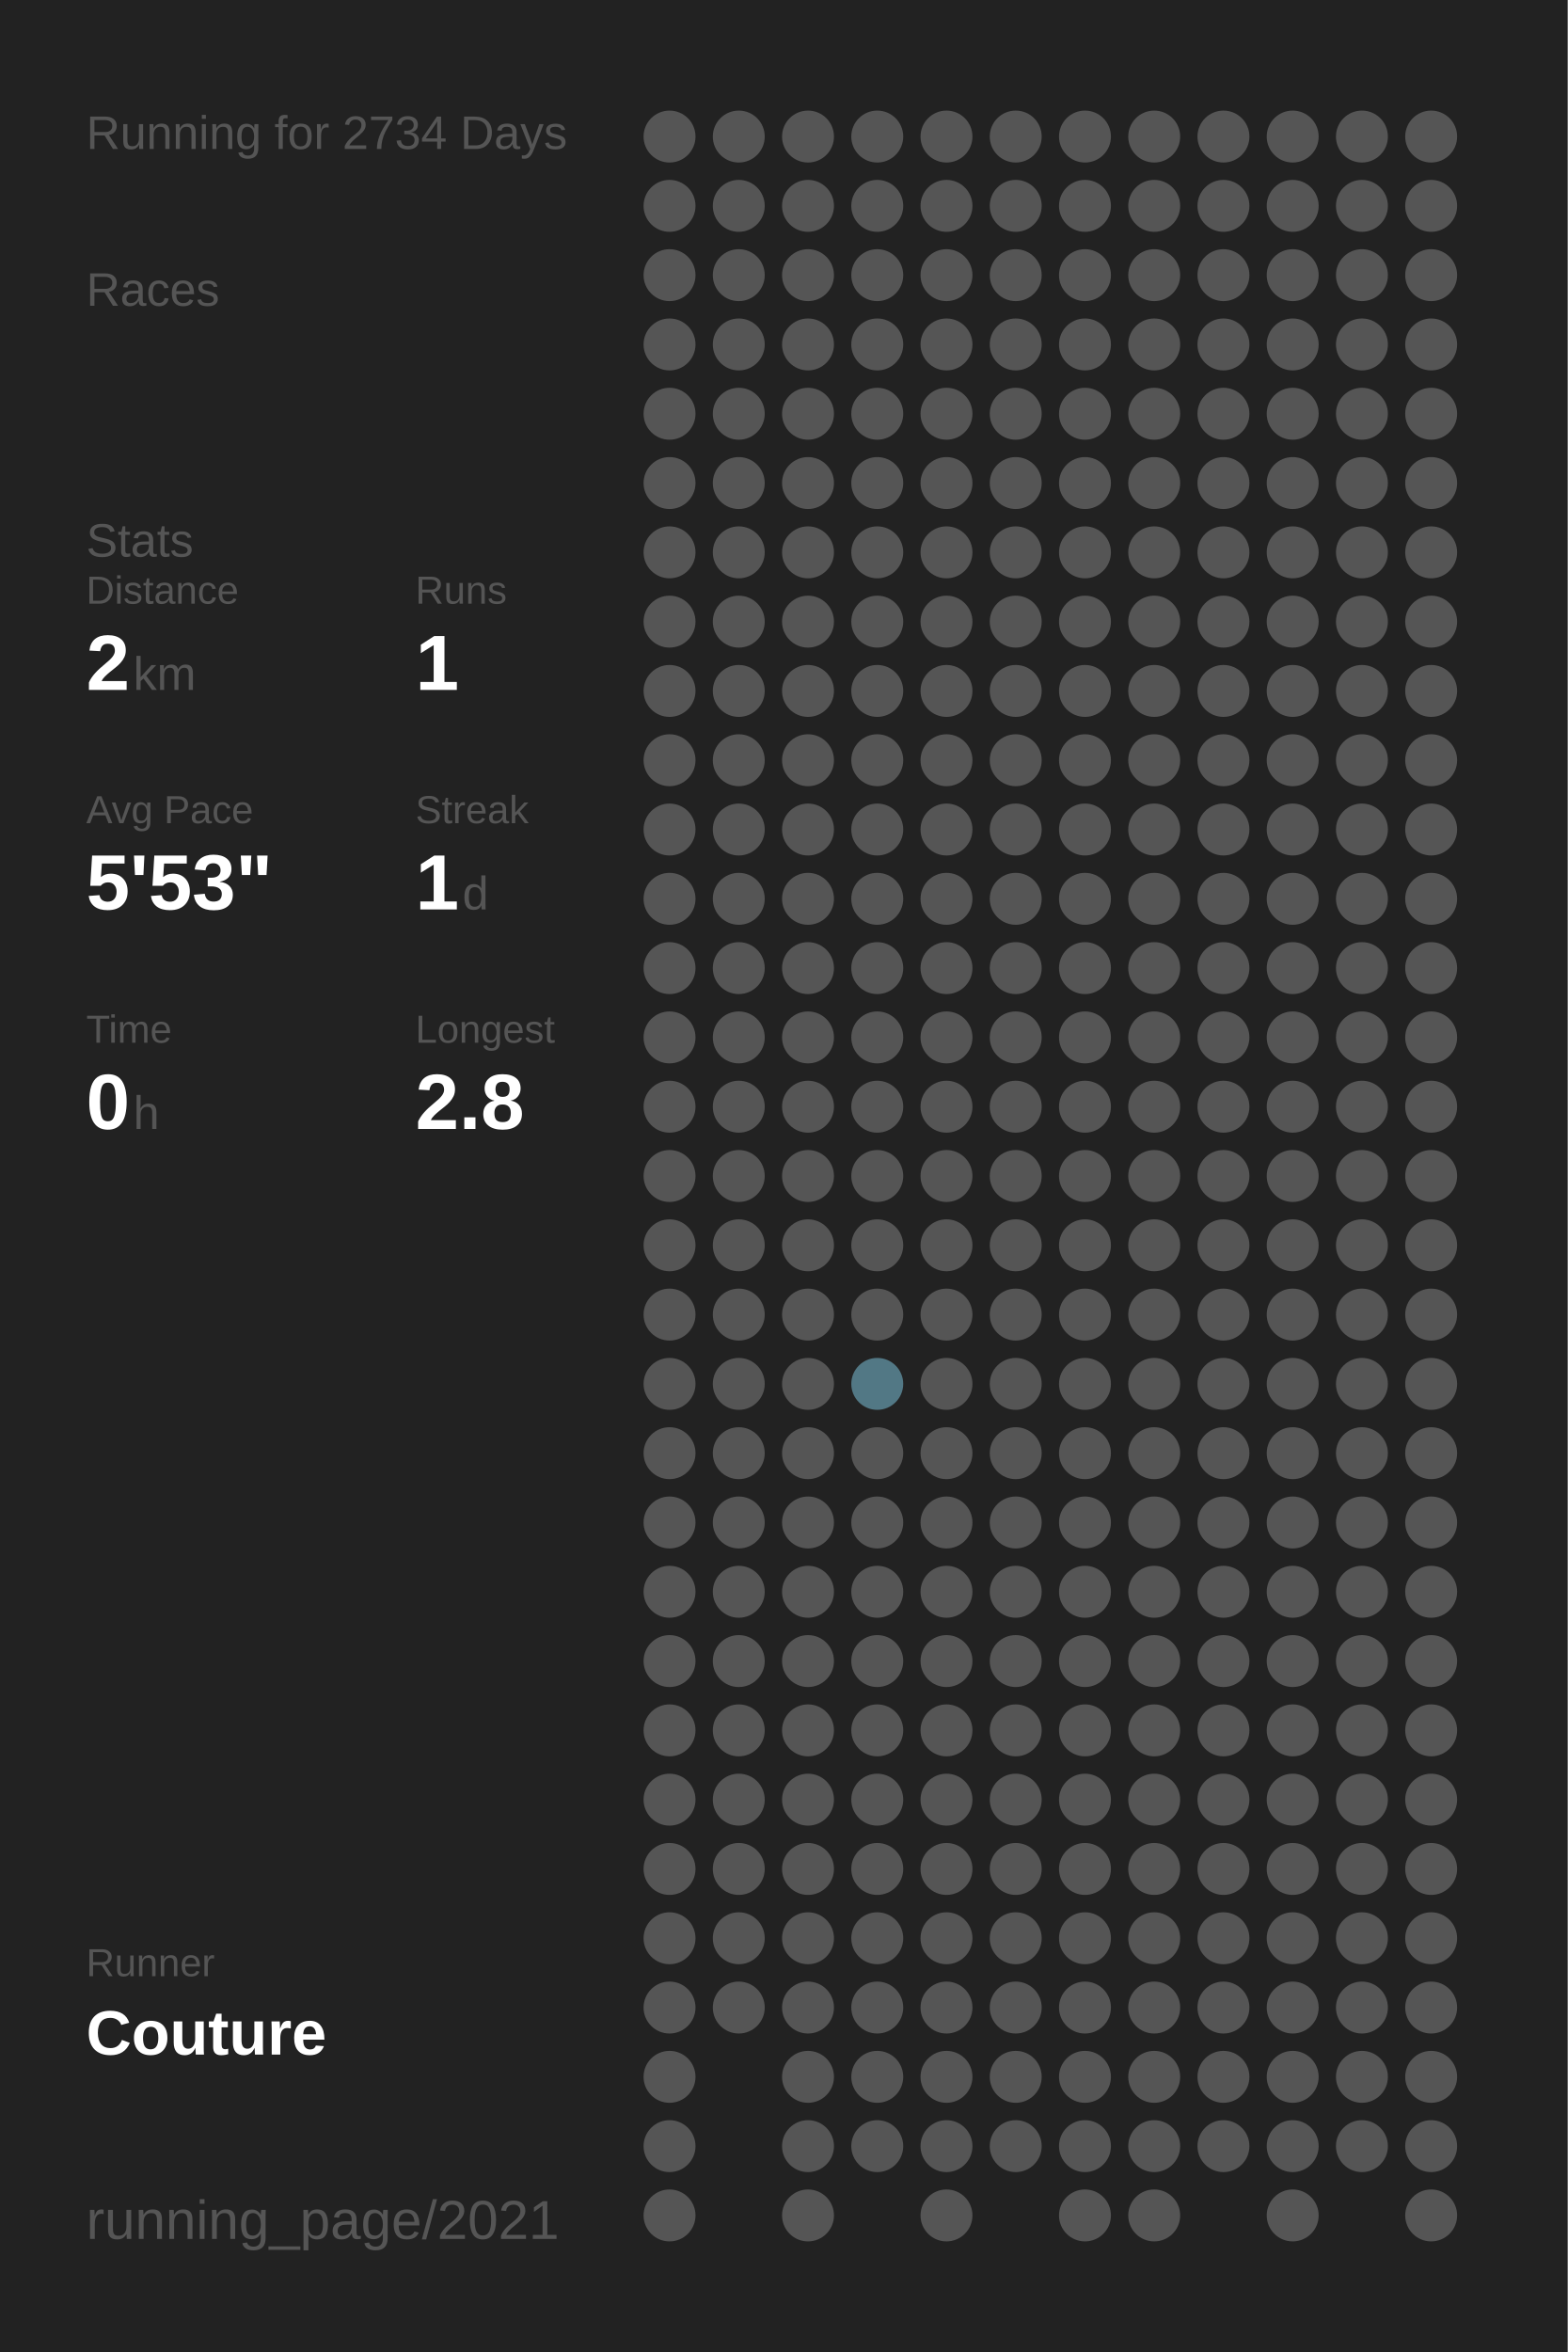
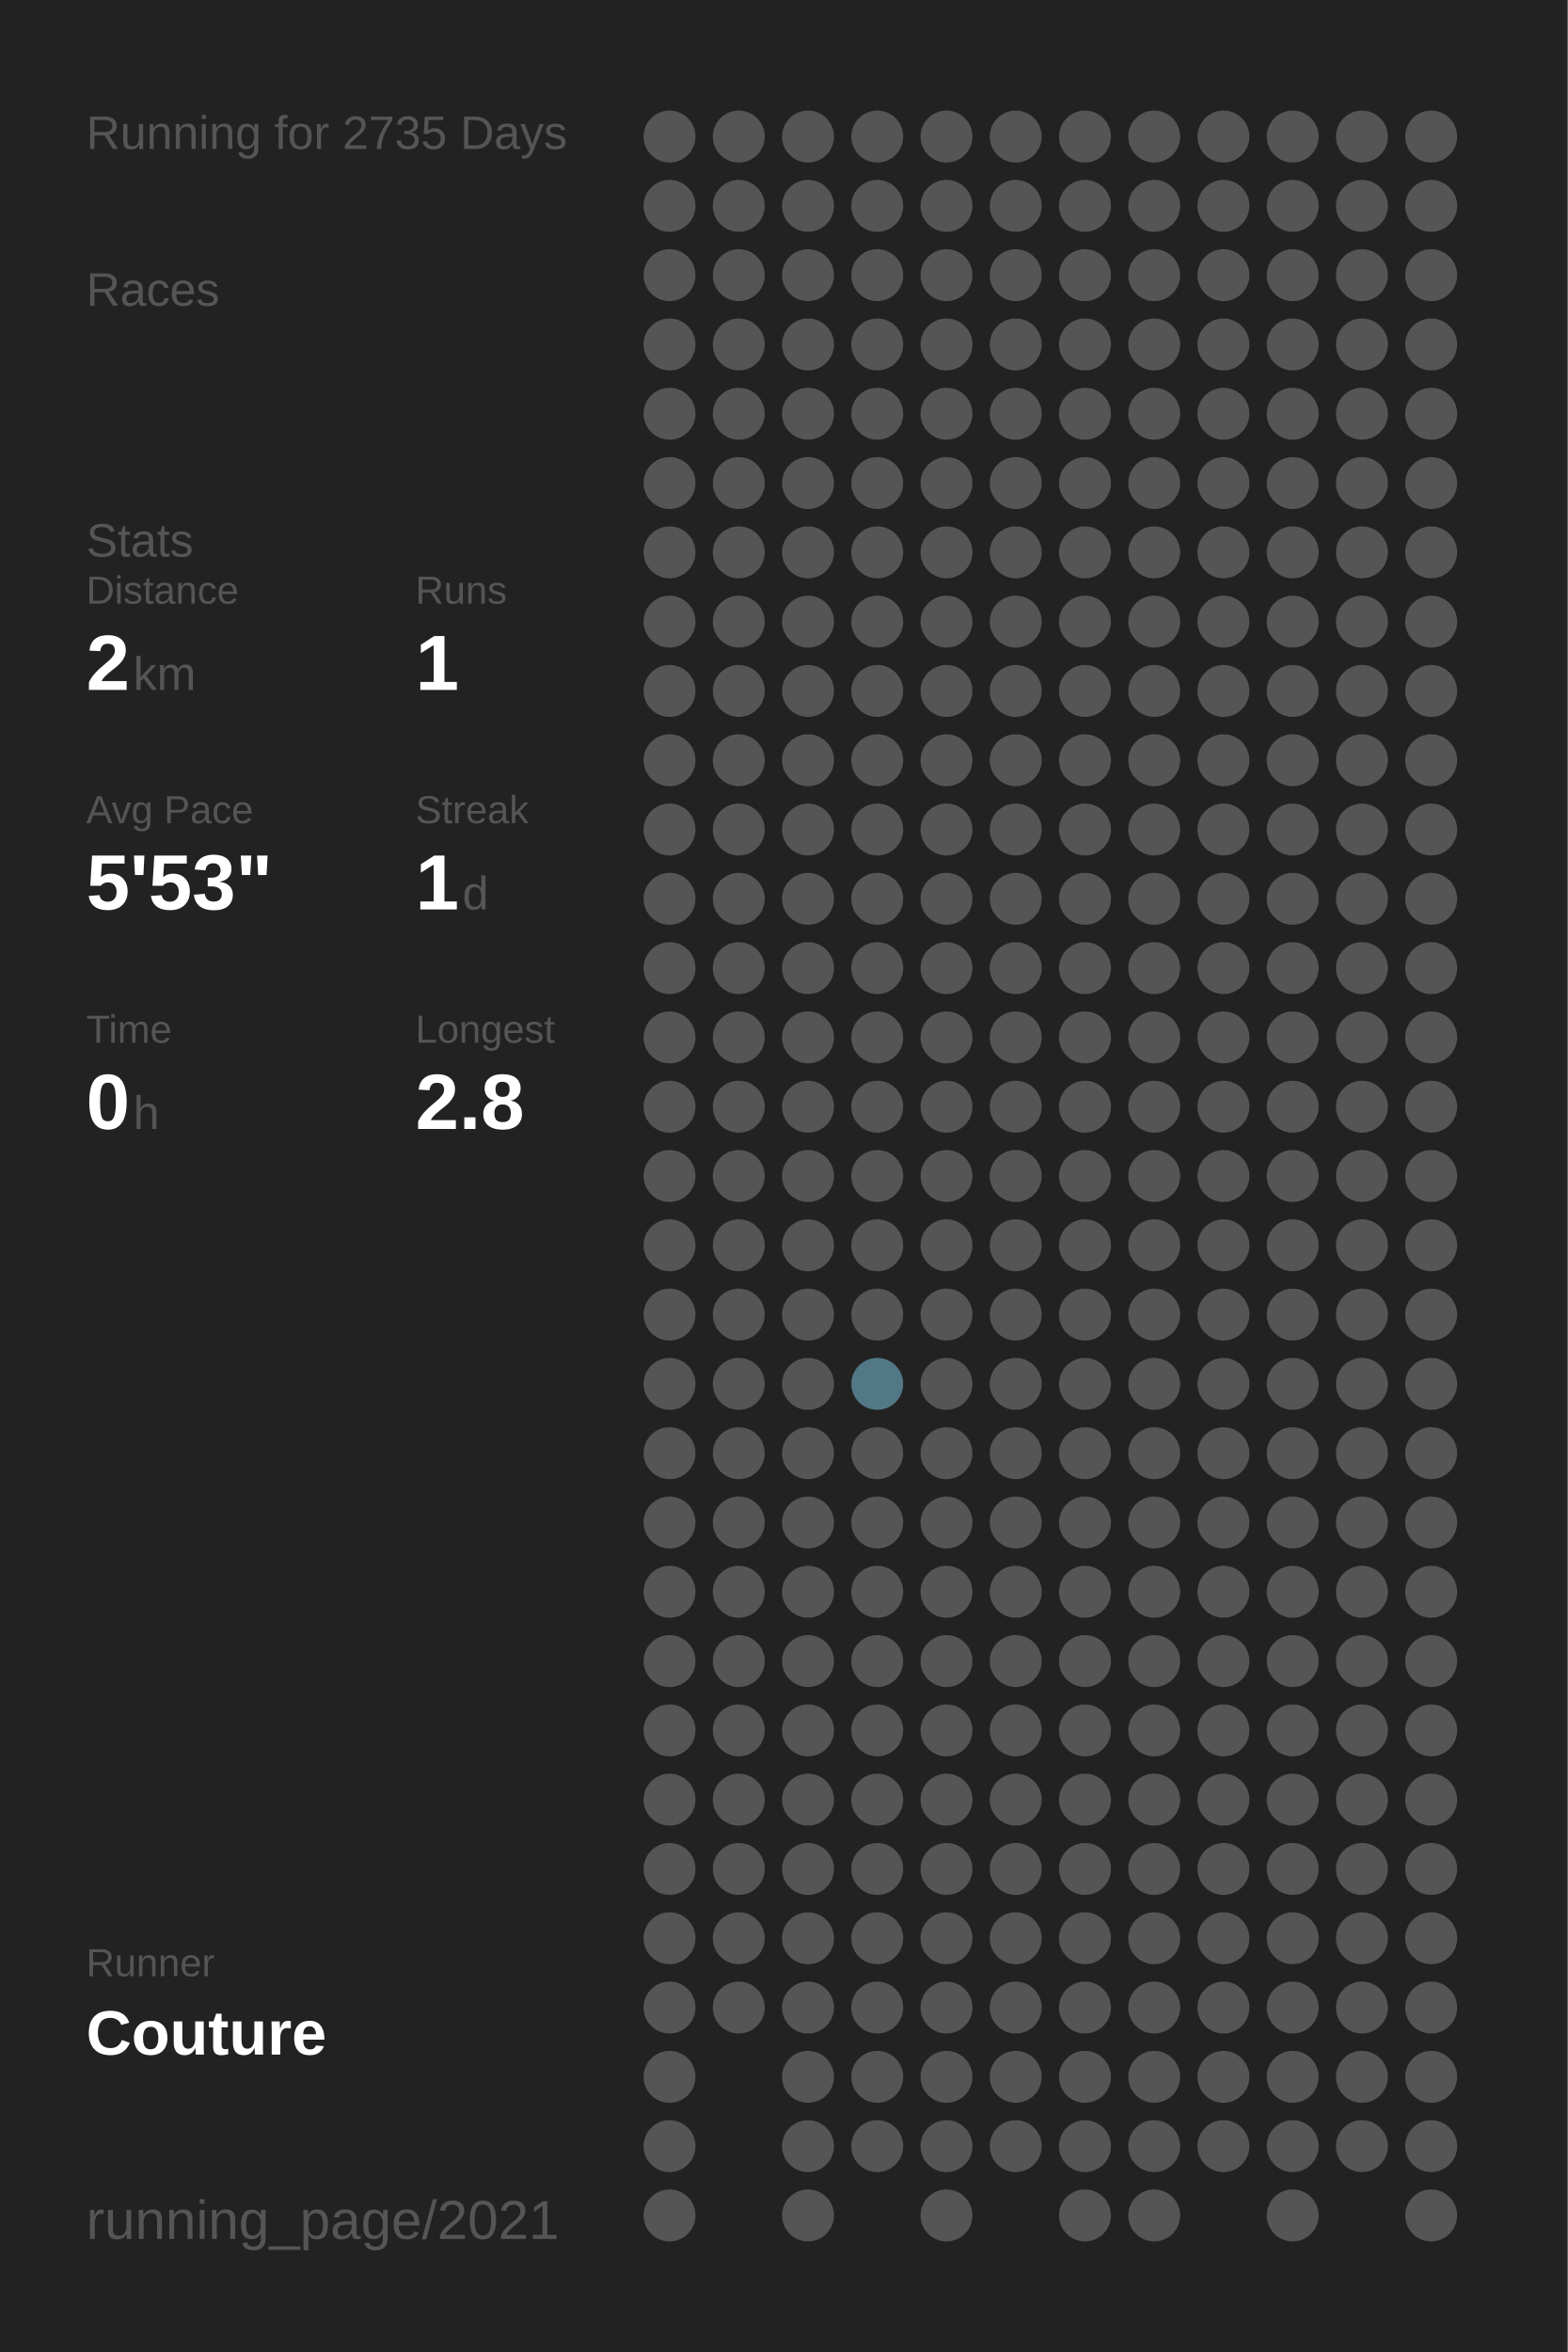
<svg xmlns="http://www.w3.org/2000/svg" baseProfile="full" height="300mm" version="1.1" viewBox="0,0,200,300" width="200mm">
  <defs />
  <rect fill="#222222" height="300" width="200" x="0" y="0" />
-   <text fill="#555555" style="font-size:6px; font-family:Arial;" x="11" y="19">Running for 2734 Days</text>
+   <text fill="#555555" style="font-size:6px; font-family:Arial;" x="11" y="19">Running for 2735 Days</text>
  <text fill="#555555" style="font-size:6px; font-family:Arial;" x="11" y="39">Races</text>
  <text fill="#555555" style="font-size:6px; font-family:Arial;" x="11" y="71">Stats</text>
  <text fill="#555555" style="font-size:5px; font-family:Arial;" x="11" y="77">Distance</text>
  <text fill="#FFFFFF" style="font-size:10px; font-family:Arial; font-weight:bold;" x="11" y="88">2</text>
  <text fill="#555555" style="font-size:6px; font-family:Arial;" x="17" y="88">km</text>
  <text fill="#555555" style="font-size:5px; font-family:Arial;" x="53" y="77">Runs</text>
  <text fill="#FFFFFF" style="font-size:10px; font-family:Arial; font-weight:bold;" x="53" y="88">1</text>
  <text fill="#555555" style="font-size:5px; font-family:Arial;" x="11" y="105">Avg Pace</text>
  <text fill="#FFFFFF" style="font-size:10px; font-family:Arial; font-weight:bold;" x="11" y="116">5'53"</text>
  <text fill="#555555" style="font-size:5px; font-family:Arial;" x="53" y="105">Streak</text>
  <text fill="#FFFFFF" style="font-size:10px; font-family:Arial; font-weight:bold;" x="53" y="116">1</text>
  <text fill="#555555" style="font-size:6px; font-family:Arial;" x="59" y="116">d</text>
  <text fill="#555555" style="font-size:5px; font-family:Arial;" x="11" y="133">Time</text>
  <text fill="#FFFFFF" style="font-size:10px; font-family:Arial; font-weight:bold;" x="11" y="144">0</text>
  <text fill="#555555" style="font-size:6px; font-family:Arial;" x="17" y="144">h</text>
  <text fill="#555555" style="font-size:5px; font-family:Arial;" x="53" y="133">Longest</text>
  <text fill="#FFFFFF" style="font-size:10px; font-family:Arial; font-weight:bold;" x="53" y="144">2.8</text>
  <text fill="#555555" style="font-size:5px; font-family:Arial;" x="11" y="252.065">Runner</text>
  <text fill="#FFFFFF" style="font-size:8px; font-family:Arial; font-weight:bold;" x="11" y="262.065">Couture</text>
  <text fill="#555555" style="font-size:7px; font-family:Arial;" x="11" y="285.581">running_page/2021</text>
  <circle cx="85.417" cy="17.419" fill="#555555" r="3.312" />
  <circle cx="85.417" cy="26.258" fill="#555555" r="3.312" />
  <circle cx="85.417" cy="35.097" fill="#555555" r="3.312" />
  <circle cx="85.417" cy="43.935" fill="#555555" r="3.312" />
  <circle cx="85.417" cy="52.774" fill="#555555" r="3.312" />
  <circle cx="85.417" cy="61.613" fill="#555555" r="3.312" />
  <circle cx="85.417" cy="70.452" fill="#555555" r="3.312" />
  <circle cx="85.417" cy="79.29" fill="#555555" r="3.312" />
  <circle cx="85.417" cy="88.129" fill="#555555" r="3.312" />
  <circle cx="85.417" cy="96.968" fill="#555555" r="3.312" />
  <circle cx="85.417" cy="105.806" fill="#555555" r="3.312" />
  <circle cx="85.417" cy="114.645" fill="#555555" r="3.312" />
  <circle cx="85.417" cy="123.484" fill="#555555" r="3.312" />
  <circle cx="85.417" cy="132.323" fill="#555555" r="3.312" />
  <circle cx="85.417" cy="141.161" fill="#555555" r="3.312" />
  <circle cx="85.417" cy="150" fill="#555555" r="3.312" />
  <circle cx="85.417" cy="158.839" fill="#555555" r="3.312" />
  <circle cx="85.417" cy="167.677" fill="#555555" r="3.312" />
  <circle cx="85.417" cy="176.516" fill="#555555" r="3.312" />
  <circle cx="85.417" cy="185.355" fill="#555555" r="3.312" />
  <circle cx="85.417" cy="194.194" fill="#555555" r="3.312" />
  <circle cx="85.417" cy="203.032" fill="#555555" r="3.312" />
  <circle cx="85.417" cy="211.871" fill="#555555" r="3.312" />
  <circle cx="85.417" cy="220.71" fill="#555555" r="3.312" />
  <circle cx="85.417" cy="229.548" fill="#555555" r="3.312" />
  <circle cx="85.417" cy="238.387" fill="#555555" r="3.312" />
  <circle cx="85.417" cy="247.226" fill="#555555" r="3.312" />
  <circle cx="85.417" cy="256.065" fill="#555555" r="3.312" />
  <circle cx="85.417" cy="264.903" fill="#555555" r="3.312" />
  <circle cx="85.417" cy="273.742" fill="#555555" r="3.312" />
  <circle cx="85.417" cy="282.581" fill="#555555" r="3.312" />
  <circle cx="94.25" cy="17.419" fill="#555555" r="3.312" />
  <circle cx="94.25" cy="26.258" fill="#555555" r="3.312" />
  <circle cx="94.25" cy="35.097" fill="#555555" r="3.312" />
  <circle cx="94.25" cy="43.935" fill="#555555" r="3.312" />
  <circle cx="94.25" cy="52.774" fill="#555555" r="3.312" />
  <circle cx="94.25" cy="61.613" fill="#555555" r="3.312" />
  <circle cx="94.25" cy="70.452" fill="#555555" r="3.312" />
  <circle cx="94.25" cy="79.29" fill="#555555" r="3.312" />
  <circle cx="94.25" cy="88.129" fill="#555555" r="3.312" />
  <circle cx="94.25" cy="96.968" fill="#555555" r="3.312" />
  <circle cx="94.25" cy="105.806" fill="#555555" r="3.312" />
  <circle cx="94.25" cy="114.645" fill="#555555" r="3.312" />
  <circle cx="94.25" cy="123.484" fill="#555555" r="3.312" />
  <circle cx="94.25" cy="132.323" fill="#555555" r="3.312" />
  <circle cx="94.25" cy="141.161" fill="#555555" r="3.312" />
  <circle cx="94.25" cy="150" fill="#555555" r="3.312" />
  <circle cx="94.25" cy="158.839" fill="#555555" r="3.312" />
  <circle cx="94.25" cy="167.677" fill="#555555" r="3.312" />
  <circle cx="94.25" cy="176.516" fill="#555555" r="3.312" />
  <circle cx="94.25" cy="185.355" fill="#555555" r="3.312" />
  <circle cx="94.25" cy="194.194" fill="#555555" r="3.312" />
  <circle cx="94.25" cy="203.032" fill="#555555" r="3.312" />
  <circle cx="94.25" cy="211.871" fill="#555555" r="3.312" />
  <circle cx="94.25" cy="220.71" fill="#555555" r="3.312" />
  <circle cx="94.25" cy="229.548" fill="#555555" r="3.312" />
  <circle cx="94.25" cy="238.387" fill="#555555" r="3.312" />
  <circle cx="94.25" cy="247.226" fill="#555555" r="3.312" />
  <circle cx="94.25" cy="256.065" fill="#555555" r="3.312" />
  <circle cx="103.083" cy="17.419" fill="#555555" r="3.312" />
  <circle cx="103.083" cy="26.258" fill="#555555" r="3.312" />
  <circle cx="103.083" cy="35.097" fill="#555555" r="3.312" />
  <circle cx="103.083" cy="43.935" fill="#555555" r="3.312" />
  <circle cx="103.083" cy="52.774" fill="#555555" r="3.312" />
  <circle cx="103.083" cy="61.613" fill="#555555" r="3.312" />
  <circle cx="103.083" cy="70.452" fill="#555555" r="3.312" />
  <circle cx="103.083" cy="79.29" fill="#555555" r="3.312" />
  <circle cx="103.083" cy="88.129" fill="#555555" r="3.312" />
  <circle cx="103.083" cy="96.968" fill="#555555" r="3.312" />
  <circle cx="103.083" cy="105.806" fill="#555555" r="3.312" />
  <circle cx="103.083" cy="114.645" fill="#555555" r="3.312" />
  <circle cx="103.083" cy="123.484" fill="#555555" r="3.312" />
  <circle cx="103.083" cy="132.323" fill="#555555" r="3.312" />
  <circle cx="103.083" cy="141.161" fill="#555555" r="3.312" />
  <circle cx="103.083" cy="150" fill="#555555" r="3.312" />
  <circle cx="103.083" cy="158.839" fill="#555555" r="3.312" />
  <circle cx="103.083" cy="167.677" fill="#555555" r="3.312" />
  <circle cx="103.083" cy="176.516" fill="#555555" r="3.312" />
  <circle cx="103.083" cy="185.355" fill="#555555" r="3.312" />
  <circle cx="103.083" cy="194.194" fill="#555555" r="3.312" />
  <circle cx="103.083" cy="203.032" fill="#555555" r="3.312" />
  <circle cx="103.083" cy="211.871" fill="#555555" r="3.312" />
  <circle cx="103.083" cy="220.71" fill="#555555" r="3.312" />
  <circle cx="103.083" cy="229.548" fill="#555555" r="3.312" />
  <circle cx="103.083" cy="238.387" fill="#555555" r="3.312" />
  <circle cx="103.083" cy="247.226" fill="#555555" r="3.312" />
  <circle cx="103.083" cy="256.065" fill="#555555" r="3.312" />
  <circle cx="103.083" cy="264.903" fill="#555555" r="3.312" />
  <circle cx="103.083" cy="273.742" fill="#555555" r="3.312" />
  <circle cx="103.083" cy="282.581" fill="#555555" r="3.312" />
  <circle cx="111.917" cy="17.419" fill="#555555" r="3.312" />
  <circle cx="111.917" cy="26.258" fill="#555555" r="3.312" />
  <circle cx="111.917" cy="35.097" fill="#555555" r="3.312" />
  <circle cx="111.917" cy="43.935" fill="#555555" r="3.312" />
  <circle cx="111.917" cy="52.774" fill="#555555" r="3.312" />
  <circle cx="111.917" cy="61.613" fill="#555555" r="3.312" />
  <circle cx="111.917" cy="70.452" fill="#555555" r="3.312" />
  <circle cx="111.917" cy="79.29" fill="#555555" r="3.312" />
  <circle cx="111.917" cy="88.129" fill="#555555" r="3.312" />
  <circle cx="111.917" cy="96.968" fill="#555555" r="3.312" />
  <circle cx="111.917" cy="105.806" fill="#555555" r="3.312" />
  <circle cx="111.917" cy="114.645" fill="#555555" r="3.312" />
  <circle cx="111.917" cy="123.484" fill="#555555" r="3.312" />
  <circle cx="111.917" cy="132.323" fill="#555555" r="3.312" />
  <circle cx="111.917" cy="141.161" fill="#555555" r="3.312" />
  <circle cx="111.917" cy="150" fill="#555555" r="3.312" />
  <circle cx="111.917" cy="158.839" fill="#555555" r="3.312" />
  <circle cx="111.917" cy="167.677" fill="#555555" r="3.312" />
  <circle cx="111.917" cy="176.516" fill="#527885" r="3.312" />
  <circle cx="111.917" cy="185.355" fill="#555555" r="3.312" />
  <circle cx="111.917" cy="194.194" fill="#555555" r="3.312" />
  <circle cx="111.917" cy="203.032" fill="#555555" r="3.312" />
  <circle cx="111.917" cy="211.871" fill="#555555" r="3.312" />
  <circle cx="111.917" cy="220.71" fill="#555555" r="3.312" />
  <circle cx="111.917" cy="229.548" fill="#555555" r="3.312" />
  <circle cx="111.917" cy="238.387" fill="#555555" r="3.312" />
  <circle cx="111.917" cy="247.226" fill="#555555" r="3.312" />
  <circle cx="111.917" cy="256.065" fill="#555555" r="3.312" />
  <circle cx="111.917" cy="264.903" fill="#555555" r="3.312" />
  <circle cx="111.917" cy="273.742" fill="#555555" r="3.312" />
  <circle cx="120.75" cy="17.419" fill="#555555" r="3.312" />
  <circle cx="120.75" cy="26.258" fill="#555555" r="3.312" />
  <circle cx="120.75" cy="35.097" fill="#555555" r="3.312" />
  <circle cx="120.75" cy="43.935" fill="#555555" r="3.312" />
  <circle cx="120.75" cy="52.774" fill="#555555" r="3.312" />
  <circle cx="120.75" cy="61.613" fill="#555555" r="3.312" />
  <circle cx="120.75" cy="70.452" fill="#555555" r="3.312" />
  <circle cx="120.75" cy="79.29" fill="#555555" r="3.312" />
  <circle cx="120.75" cy="88.129" fill="#555555" r="3.312" />
  <circle cx="120.75" cy="96.968" fill="#555555" r="3.312" />
  <circle cx="120.75" cy="105.806" fill="#555555" r="3.312" />
  <circle cx="120.75" cy="114.645" fill="#555555" r="3.312" />
  <circle cx="120.75" cy="123.484" fill="#555555" r="3.312" />
  <circle cx="120.75" cy="132.323" fill="#555555" r="3.312" />
  <circle cx="120.75" cy="141.161" fill="#555555" r="3.312" />
  <circle cx="120.75" cy="150" fill="#555555" r="3.312" />
  <circle cx="120.75" cy="158.839" fill="#555555" r="3.312" />
  <circle cx="120.75" cy="167.677" fill="#555555" r="3.312" />
  <circle cx="120.75" cy="176.516" fill="#555555" r="3.312" />
  <circle cx="120.75" cy="185.355" fill="#555555" r="3.312" />
  <circle cx="120.75" cy="194.194" fill="#555555" r="3.312" />
  <circle cx="120.75" cy="203.032" fill="#555555" r="3.312" />
  <circle cx="120.75" cy="211.871" fill="#555555" r="3.312" />
  <circle cx="120.75" cy="220.71" fill="#555555" r="3.312" />
  <circle cx="120.75" cy="229.548" fill="#555555" r="3.312" />
  <circle cx="120.75" cy="238.387" fill="#555555" r="3.312" />
  <circle cx="120.75" cy="247.226" fill="#555555" r="3.312" />
  <circle cx="120.75" cy="256.065" fill="#555555" r="3.312" />
  <circle cx="120.75" cy="264.903" fill="#555555" r="3.312" />
  <circle cx="120.75" cy="273.742" fill="#555555" r="3.312" />
  <circle cx="120.75" cy="282.581" fill="#555555" r="3.312" />
  <circle cx="129.583" cy="17.419" fill="#555555" r="3.312" />
  <circle cx="129.583" cy="26.258" fill="#555555" r="3.312" />
  <circle cx="129.583" cy="35.097" fill="#555555" r="3.312" />
  <circle cx="129.583" cy="43.935" fill="#555555" r="3.312" />
  <circle cx="129.583" cy="52.774" fill="#555555" r="3.312" />
  <circle cx="129.583" cy="61.613" fill="#555555" r="3.312" />
  <circle cx="129.583" cy="70.452" fill="#555555" r="3.312" />
  <circle cx="129.583" cy="79.29" fill="#555555" r="3.312" />
  <circle cx="129.583" cy="88.129" fill="#555555" r="3.312" />
  <circle cx="129.583" cy="96.968" fill="#555555" r="3.312" />
  <circle cx="129.583" cy="105.806" fill="#555555" r="3.312" />
  <circle cx="129.583" cy="114.645" fill="#555555" r="3.312" />
  <circle cx="129.583" cy="123.484" fill="#555555" r="3.312" />
  <circle cx="129.583" cy="132.323" fill="#555555" r="3.312" />
  <circle cx="129.583" cy="141.161" fill="#555555" r="3.312" />
  <circle cx="129.583" cy="150" fill="#555555" r="3.312" />
  <circle cx="129.583" cy="158.839" fill="#555555" r="3.312" />
  <circle cx="129.583" cy="167.677" fill="#555555" r="3.312" />
  <circle cx="129.583" cy="176.516" fill="#555555" r="3.312" />
  <circle cx="129.583" cy="185.355" fill="#555555" r="3.312" />
  <circle cx="129.583" cy="194.194" fill="#555555" r="3.312" />
  <circle cx="129.583" cy="203.032" fill="#555555" r="3.312" />
  <circle cx="129.583" cy="211.871" fill="#555555" r="3.312" />
  <circle cx="129.583" cy="220.71" fill="#555555" r="3.312" />
  <circle cx="129.583" cy="229.548" fill="#555555" r="3.312" />
  <circle cx="129.583" cy="238.387" fill="#555555" r="3.312" />
  <circle cx="129.583" cy="247.226" fill="#555555" r="3.312" />
  <circle cx="129.583" cy="256.065" fill="#555555" r="3.312" />
  <circle cx="129.583" cy="264.903" fill="#555555" r="3.312" />
  <circle cx="129.583" cy="273.742" fill="#555555" r="3.312" />
  <circle cx="138.417" cy="17.419" fill="#555555" r="3.312" />
  <circle cx="138.417" cy="26.258" fill="#555555" r="3.312" />
  <circle cx="138.417" cy="35.097" fill="#555555" r="3.312" />
  <circle cx="138.417" cy="43.935" fill="#555555" r="3.312" />
  <circle cx="138.417" cy="52.774" fill="#555555" r="3.312" />
  <circle cx="138.417" cy="61.613" fill="#555555" r="3.312" />
  <circle cx="138.417" cy="70.452" fill="#555555" r="3.312" />
  <circle cx="138.417" cy="79.29" fill="#555555" r="3.312" />
  <circle cx="138.417" cy="88.129" fill="#555555" r="3.312" />
  <circle cx="138.417" cy="96.968" fill="#555555" r="3.312" />
  <circle cx="138.417" cy="105.806" fill="#555555" r="3.312" />
  <circle cx="138.417" cy="114.645" fill="#555555" r="3.312" />
  <circle cx="138.417" cy="123.484" fill="#555555" r="3.312" />
  <circle cx="138.417" cy="132.323" fill="#555555" r="3.312" />
  <circle cx="138.417" cy="141.161" fill="#555555" r="3.312" />
  <circle cx="138.417" cy="150" fill="#555555" r="3.312" />
  <circle cx="138.417" cy="158.839" fill="#555555" r="3.312" />
  <circle cx="138.417" cy="167.677" fill="#555555" r="3.312" />
  <circle cx="138.417" cy="176.516" fill="#555555" r="3.312" />
  <circle cx="138.417" cy="185.355" fill="#555555" r="3.312" />
  <circle cx="138.417" cy="194.194" fill="#555555" r="3.312" />
  <circle cx="138.417" cy="203.032" fill="#555555" r="3.312" />
  <circle cx="138.417" cy="211.871" fill="#555555" r="3.312" />
  <circle cx="138.417" cy="220.71" fill="#555555" r="3.312" />
  <circle cx="138.417" cy="229.548" fill="#555555" r="3.312" />
  <circle cx="138.417" cy="238.387" fill="#555555" r="3.312" />
  <circle cx="138.417" cy="247.226" fill="#555555" r="3.312" />
  <circle cx="138.417" cy="256.065" fill="#555555" r="3.312" />
  <circle cx="138.417" cy="264.903" fill="#555555" r="3.312" />
  <circle cx="138.417" cy="273.742" fill="#555555" r="3.312" />
  <circle cx="138.417" cy="282.581" fill="#555555" r="3.312" />
  <circle cx="147.25" cy="17.419" fill="#555555" r="3.312" />
  <circle cx="147.25" cy="26.258" fill="#555555" r="3.312" />
  <circle cx="147.25" cy="35.097" fill="#555555" r="3.312" />
  <circle cx="147.25" cy="43.935" fill="#555555" r="3.312" />
  <circle cx="147.25" cy="52.774" fill="#555555" r="3.312" />
  <circle cx="147.25" cy="61.613" fill="#555555" r="3.312" />
  <circle cx="147.25" cy="70.452" fill="#555555" r="3.312" />
  <circle cx="147.25" cy="79.29" fill="#555555" r="3.312" />
  <circle cx="147.25" cy="88.129" fill="#555555" r="3.312" />
  <circle cx="147.25" cy="96.968" fill="#555555" r="3.312" />
  <circle cx="147.25" cy="105.806" fill="#555555" r="3.312" />
  <circle cx="147.25" cy="114.645" fill="#555555" r="3.312" />
  <circle cx="147.25" cy="123.484" fill="#555555" r="3.312" />
  <circle cx="147.25" cy="132.323" fill="#555555" r="3.312" />
  <circle cx="147.25" cy="141.161" fill="#555555" r="3.312" />
  <circle cx="147.25" cy="150" fill="#555555" r="3.312" />
  <circle cx="147.25" cy="158.839" fill="#555555" r="3.312" />
  <circle cx="147.25" cy="167.677" fill="#555555" r="3.312" />
  <circle cx="147.25" cy="176.516" fill="#555555" r="3.312" />
  <circle cx="147.25" cy="185.355" fill="#555555" r="3.312" />
  <circle cx="147.25" cy="194.194" fill="#555555" r="3.312" />
  <circle cx="147.25" cy="203.032" fill="#555555" r="3.312" />
  <circle cx="147.25" cy="211.871" fill="#555555" r="3.312" />
  <circle cx="147.25" cy="220.71" fill="#555555" r="3.312" />
  <circle cx="147.25" cy="229.548" fill="#555555" r="3.312" />
  <circle cx="147.25" cy="238.387" fill="#555555" r="3.312" />
  <circle cx="147.25" cy="247.226" fill="#555555" r="3.312" />
  <circle cx="147.25" cy="256.065" fill="#555555" r="3.312" />
  <circle cx="147.25" cy="264.903" fill="#555555" r="3.312" />
  <circle cx="147.25" cy="273.742" fill="#555555" r="3.312" />
  <circle cx="147.25" cy="282.581" fill="#555555" r="3.312" />
  <circle cx="156.083" cy="17.419" fill="#555555" r="3.312" />
  <circle cx="156.083" cy="26.258" fill="#555555" r="3.312" />
  <circle cx="156.083" cy="35.097" fill="#555555" r="3.312" />
  <circle cx="156.083" cy="43.935" fill="#555555" r="3.312" />
  <circle cx="156.083" cy="52.774" fill="#555555" r="3.312" />
  <circle cx="156.083" cy="61.613" fill="#555555" r="3.312" />
  <circle cx="156.083" cy="70.452" fill="#555555" r="3.312" />
  <circle cx="156.083" cy="79.29" fill="#555555" r="3.312" />
  <circle cx="156.083" cy="88.129" fill="#555555" r="3.312" />
  <circle cx="156.083" cy="96.968" fill="#555555" r="3.312" />
  <circle cx="156.083" cy="105.806" fill="#555555" r="3.312" />
  <circle cx="156.083" cy="114.645" fill="#555555" r="3.312" />
  <circle cx="156.083" cy="123.484" fill="#555555" r="3.312" />
  <circle cx="156.083" cy="132.323" fill="#555555" r="3.312" />
  <circle cx="156.083" cy="141.161" fill="#555555" r="3.312" />
  <circle cx="156.083" cy="150" fill="#555555" r="3.312" />
  <circle cx="156.083" cy="158.839" fill="#555555" r="3.312" />
  <circle cx="156.083" cy="167.677" fill="#555555" r="3.312" />
  <circle cx="156.083" cy="176.516" fill="#555555" r="3.312" />
  <circle cx="156.083" cy="185.355" fill="#555555" r="3.312" />
  <circle cx="156.083" cy="194.194" fill="#555555" r="3.312" />
  <circle cx="156.083" cy="203.032" fill="#555555" r="3.312" />
  <circle cx="156.083" cy="211.871" fill="#555555" r="3.312" />
  <circle cx="156.083" cy="220.71" fill="#555555" r="3.312" />
  <circle cx="156.083" cy="229.548" fill="#555555" r="3.312" />
  <circle cx="156.083" cy="238.387" fill="#555555" r="3.312" />
  <circle cx="156.083" cy="247.226" fill="#555555" r="3.312" />
  <circle cx="156.083" cy="256.065" fill="#555555" r="3.312" />
  <circle cx="156.083" cy="264.903" fill="#555555" r="3.312" />
  <circle cx="156.083" cy="273.742" fill="#555555" r="3.312" />
  <circle cx="164.917" cy="17.419" fill="#555555" r="3.312" />
  <circle cx="164.917" cy="26.258" fill="#555555" r="3.312" />
  <circle cx="164.917" cy="35.097" fill="#555555" r="3.312" />
  <circle cx="164.917" cy="43.935" fill="#555555" r="3.312" />
  <circle cx="164.917" cy="52.774" fill="#555555" r="3.312" />
  <circle cx="164.917" cy="61.613" fill="#555555" r="3.312" />
  <circle cx="164.917" cy="70.452" fill="#555555" r="3.312" />
  <circle cx="164.917" cy="79.29" fill="#555555" r="3.312" />
  <circle cx="164.917" cy="88.129" fill="#555555" r="3.312" />
  <circle cx="164.917" cy="96.968" fill="#555555" r="3.312" />
  <circle cx="164.917" cy="105.806" fill="#555555" r="3.312" />
  <circle cx="164.917" cy="114.645" fill="#555555" r="3.312" />
  <circle cx="164.917" cy="123.484" fill="#555555" r="3.312" />
  <circle cx="164.917" cy="132.323" fill="#555555" r="3.312" />
  <circle cx="164.917" cy="141.161" fill="#555555" r="3.312" />
  <circle cx="164.917" cy="150" fill="#555555" r="3.312" />
  <circle cx="164.917" cy="158.839" fill="#555555" r="3.312" />
  <circle cx="164.917" cy="167.677" fill="#555555" r="3.312" />
  <circle cx="164.917" cy="176.516" fill="#555555" r="3.312" />
  <circle cx="164.917" cy="185.355" fill="#555555" r="3.312" />
  <circle cx="164.917" cy="194.194" fill="#555555" r="3.312" />
  <circle cx="164.917" cy="203.032" fill="#555555" r="3.312" />
  <circle cx="164.917" cy="211.871" fill="#555555" r="3.312" />
  <circle cx="164.917" cy="220.71" fill="#555555" r="3.312" />
  <circle cx="164.917" cy="229.548" fill="#555555" r="3.312" />
  <circle cx="164.917" cy="238.387" fill="#555555" r="3.312" />
  <circle cx="164.917" cy="247.226" fill="#555555" r="3.312" />
  <circle cx="164.917" cy="256.065" fill="#555555" r="3.312" />
  <circle cx="164.917" cy="264.903" fill="#555555" r="3.312" />
  <circle cx="164.917" cy="273.742" fill="#555555" r="3.312" />
  <circle cx="164.917" cy="282.581" fill="#555555" r="3.312" />
  <circle cx="173.75" cy="17.419" fill="#555555" r="3.312" />
  <circle cx="173.75" cy="26.258" fill="#555555" r="3.312" />
  <circle cx="173.75" cy="35.097" fill="#555555" r="3.312" />
  <circle cx="173.75" cy="43.935" fill="#555555" r="3.312" />
  <circle cx="173.75" cy="52.774" fill="#555555" r="3.312" />
  <circle cx="173.75" cy="61.613" fill="#555555" r="3.312" />
  <circle cx="173.75" cy="70.452" fill="#555555" r="3.312" />
  <circle cx="173.75" cy="79.29" fill="#555555" r="3.312" />
  <circle cx="173.75" cy="88.129" fill="#555555" r="3.312" />
  <circle cx="173.75" cy="96.968" fill="#555555" r="3.312" />
  <circle cx="173.75" cy="105.806" fill="#555555" r="3.312" />
  <circle cx="173.75" cy="114.645" fill="#555555" r="3.312" />
  <circle cx="173.75" cy="123.484" fill="#555555" r="3.312" />
  <circle cx="173.75" cy="132.323" fill="#555555" r="3.312" />
  <circle cx="173.75" cy="141.161" fill="#555555" r="3.312" />
  <circle cx="173.75" cy="150" fill="#555555" r="3.312" />
  <circle cx="173.75" cy="158.839" fill="#555555" r="3.312" />
  <circle cx="173.75" cy="167.677" fill="#555555" r="3.312" />
  <circle cx="173.75" cy="176.516" fill="#555555" r="3.312" />
  <circle cx="173.75" cy="185.355" fill="#555555" r="3.312" />
  <circle cx="173.75" cy="194.194" fill="#555555" r="3.312" />
  <circle cx="173.75" cy="203.032" fill="#555555" r="3.312" />
  <circle cx="173.75" cy="211.871" fill="#555555" r="3.312" />
  <circle cx="173.75" cy="220.71" fill="#555555" r="3.312" />
  <circle cx="173.75" cy="229.548" fill="#555555" r="3.312" />
  <circle cx="173.75" cy="238.387" fill="#555555" r="3.312" />
  <circle cx="173.75" cy="247.226" fill="#555555" r="3.312" />
  <circle cx="173.75" cy="256.065" fill="#555555" r="3.312" />
  <circle cx="173.75" cy="264.903" fill="#555555" r="3.312" />
  <circle cx="173.75" cy="273.742" fill="#555555" r="3.312" />
  <circle cx="182.583" cy="17.419" fill="#555555" r="3.312" />
  <circle cx="182.583" cy="26.258" fill="#555555" r="3.312" />
  <circle cx="182.583" cy="35.097" fill="#555555" r="3.312" />
  <circle cx="182.583" cy="43.935" fill="#555555" r="3.312" />
  <circle cx="182.583" cy="52.774" fill="#555555" r="3.312" />
  <circle cx="182.583" cy="61.613" fill="#555555" r="3.312" />
  <circle cx="182.583" cy="70.452" fill="#555555" r="3.312" />
  <circle cx="182.583" cy="79.29" fill="#555555" r="3.312" />
  <circle cx="182.583" cy="88.129" fill="#555555" r="3.312" />
  <circle cx="182.583" cy="96.968" fill="#555555" r="3.312" />
  <circle cx="182.583" cy="105.806" fill="#555555" r="3.312" />
  <circle cx="182.583" cy="114.645" fill="#555555" r="3.312" />
  <circle cx="182.583" cy="123.484" fill="#555555" r="3.312" />
  <circle cx="182.583" cy="132.323" fill="#555555" r="3.312" />
  <circle cx="182.583" cy="141.161" fill="#555555" r="3.312" />
  <circle cx="182.583" cy="150" fill="#555555" r="3.312" />
  <circle cx="182.583" cy="158.839" fill="#555555" r="3.312" />
  <circle cx="182.583" cy="167.677" fill="#555555" r="3.312" />
  <circle cx="182.583" cy="176.516" fill="#555555" r="3.312" />
  <circle cx="182.583" cy="185.355" fill="#555555" r="3.312" />
  <circle cx="182.583" cy="194.194" fill="#555555" r="3.312" />
  <circle cx="182.583" cy="203.032" fill="#555555" r="3.312" />
  <circle cx="182.583" cy="211.871" fill="#555555" r="3.312" />
  <circle cx="182.583" cy="220.71" fill="#555555" r="3.312" />
  <circle cx="182.583" cy="229.548" fill="#555555" r="3.312" />
  <circle cx="182.583" cy="238.387" fill="#555555" r="3.312" />
  <circle cx="182.583" cy="247.226" fill="#555555" r="3.312" />
  <circle cx="182.583" cy="256.065" fill="#555555" r="3.312" />
  <circle cx="182.583" cy="264.903" fill="#555555" r="3.312" />
  <circle cx="182.583" cy="273.742" fill="#555555" r="3.312" />
  <circle cx="182.583" cy="282.581" fill="#555555" r="3.312" />
</svg>
